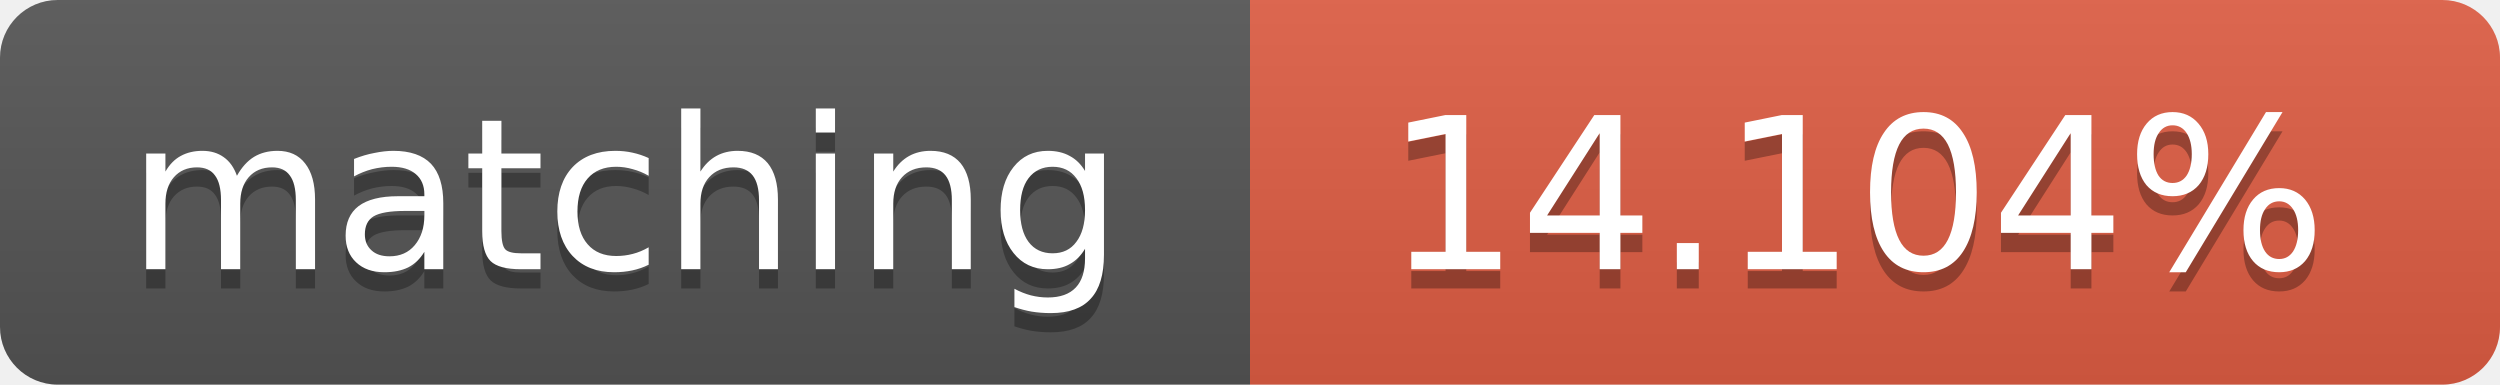
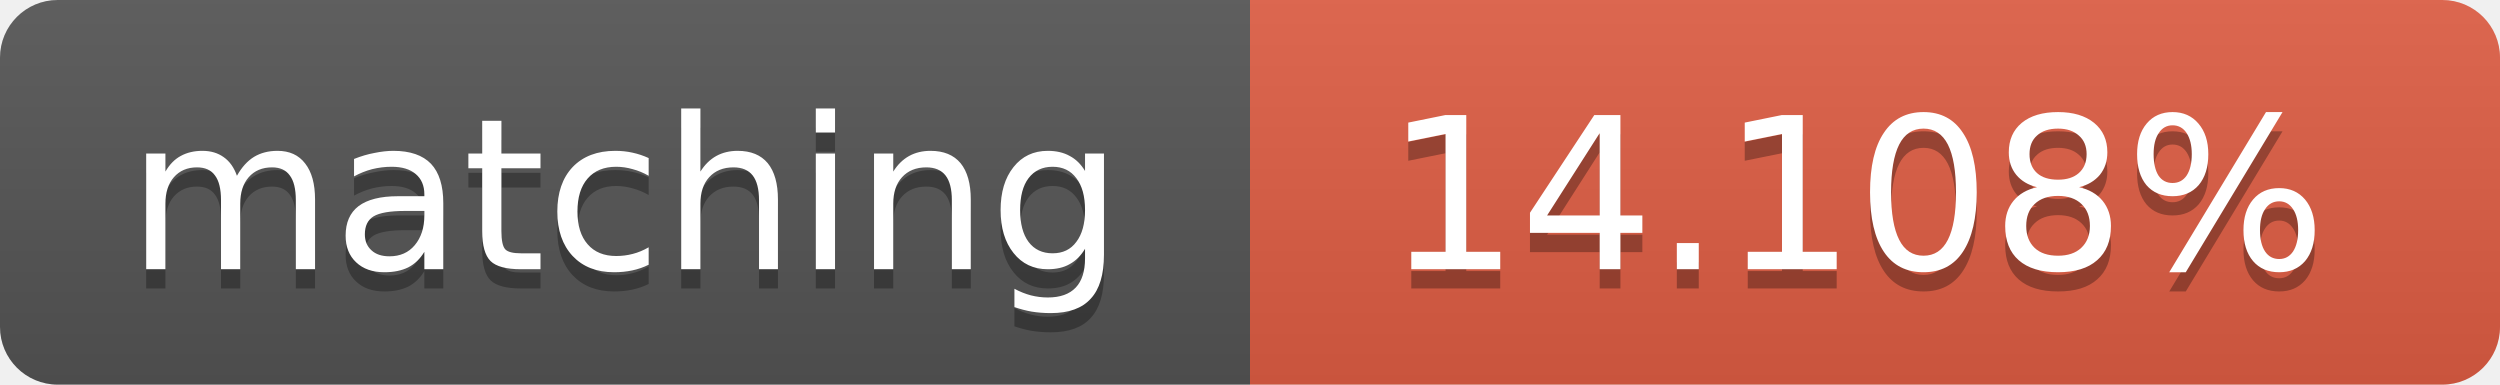
<svg xmlns="http://www.w3.org/2000/svg" width="130" height="20">
  <linearGradient id="b" x2="0" y2="100%">
    <stop offset="0" stop-color="#bbb" stop-opacity=".1" />
    <stop offset="1" stop-opacity=".1" />
  </linearGradient>
  <clipPath id="a">
    <rect width="130" height="20" rx="3" fill="#fff" />
  </clipPath>
  <g clip-path="url(#a)">
    <path fill="#555" d="M0 0h65v20H0z" />
    <path fill="#e05d44" d="M65 0h65v20H65z" />
    <path fill="url(#b)" d="M0 0h130v20H0z" />
  </g>
  <g fill="#fff" text-anchor="middle" font-family="DejaVu Sans,Verdana,Geneva,sans-serif" font-size="11">
    <text x="32.5" y="15" fill="#010101" fill-opacity=".3">matching</text>
    <text x="32.5" y="14">matching</text>
-     <text x="96.5" y="15" fill="#010101" fill-opacity=".3">14.104%</text>
-     <text x="96.5" y="14">14.104%</text>
+     <text x="96.5" y="15" fill="#010101" fill-opacity=".3">14.108%</text>
+     <text x="96.5" y="14">14.108%</text>
  </g>
</svg>
